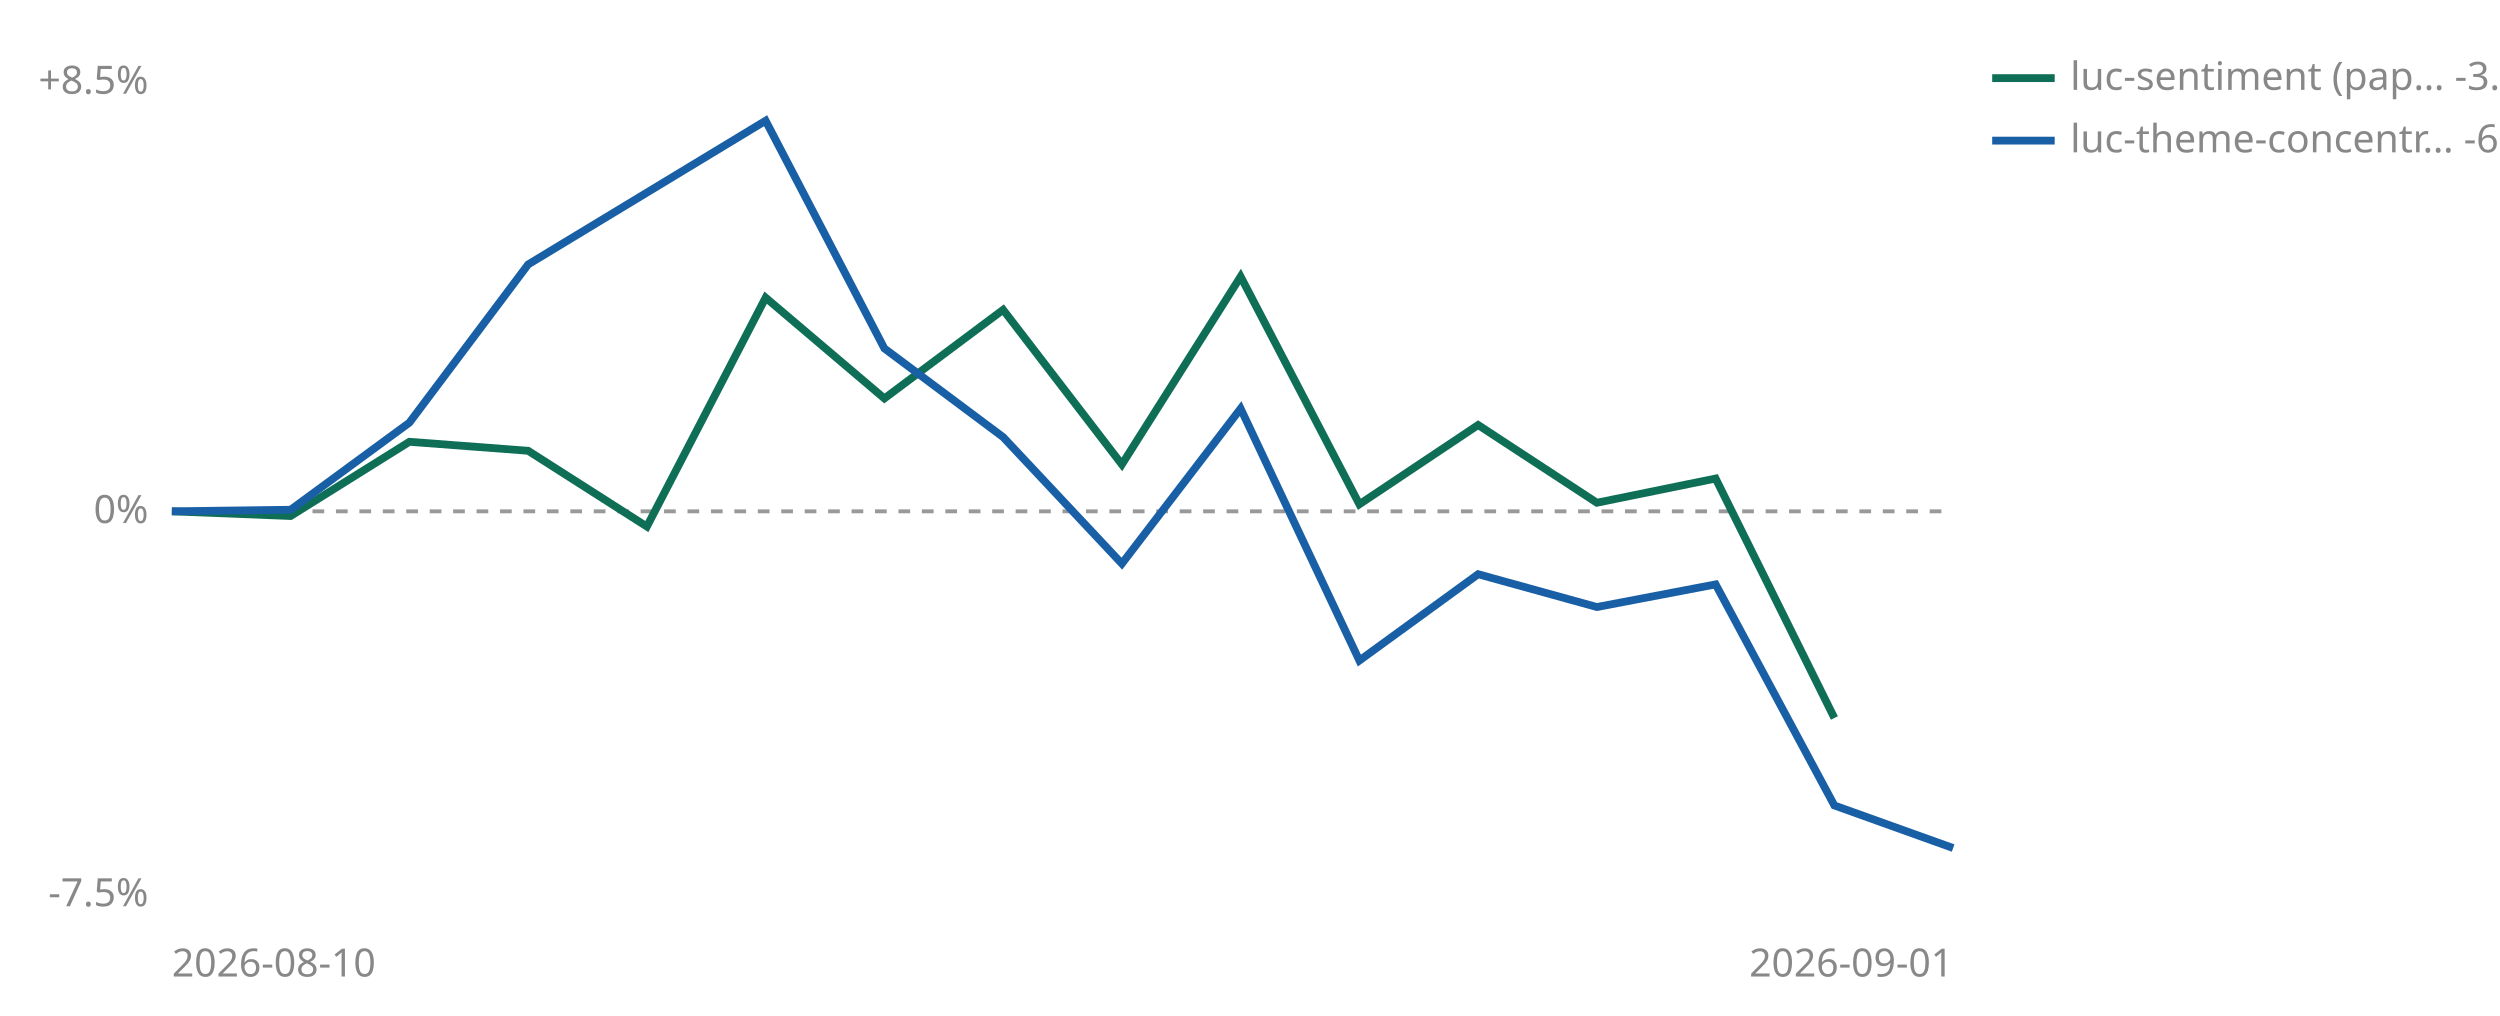
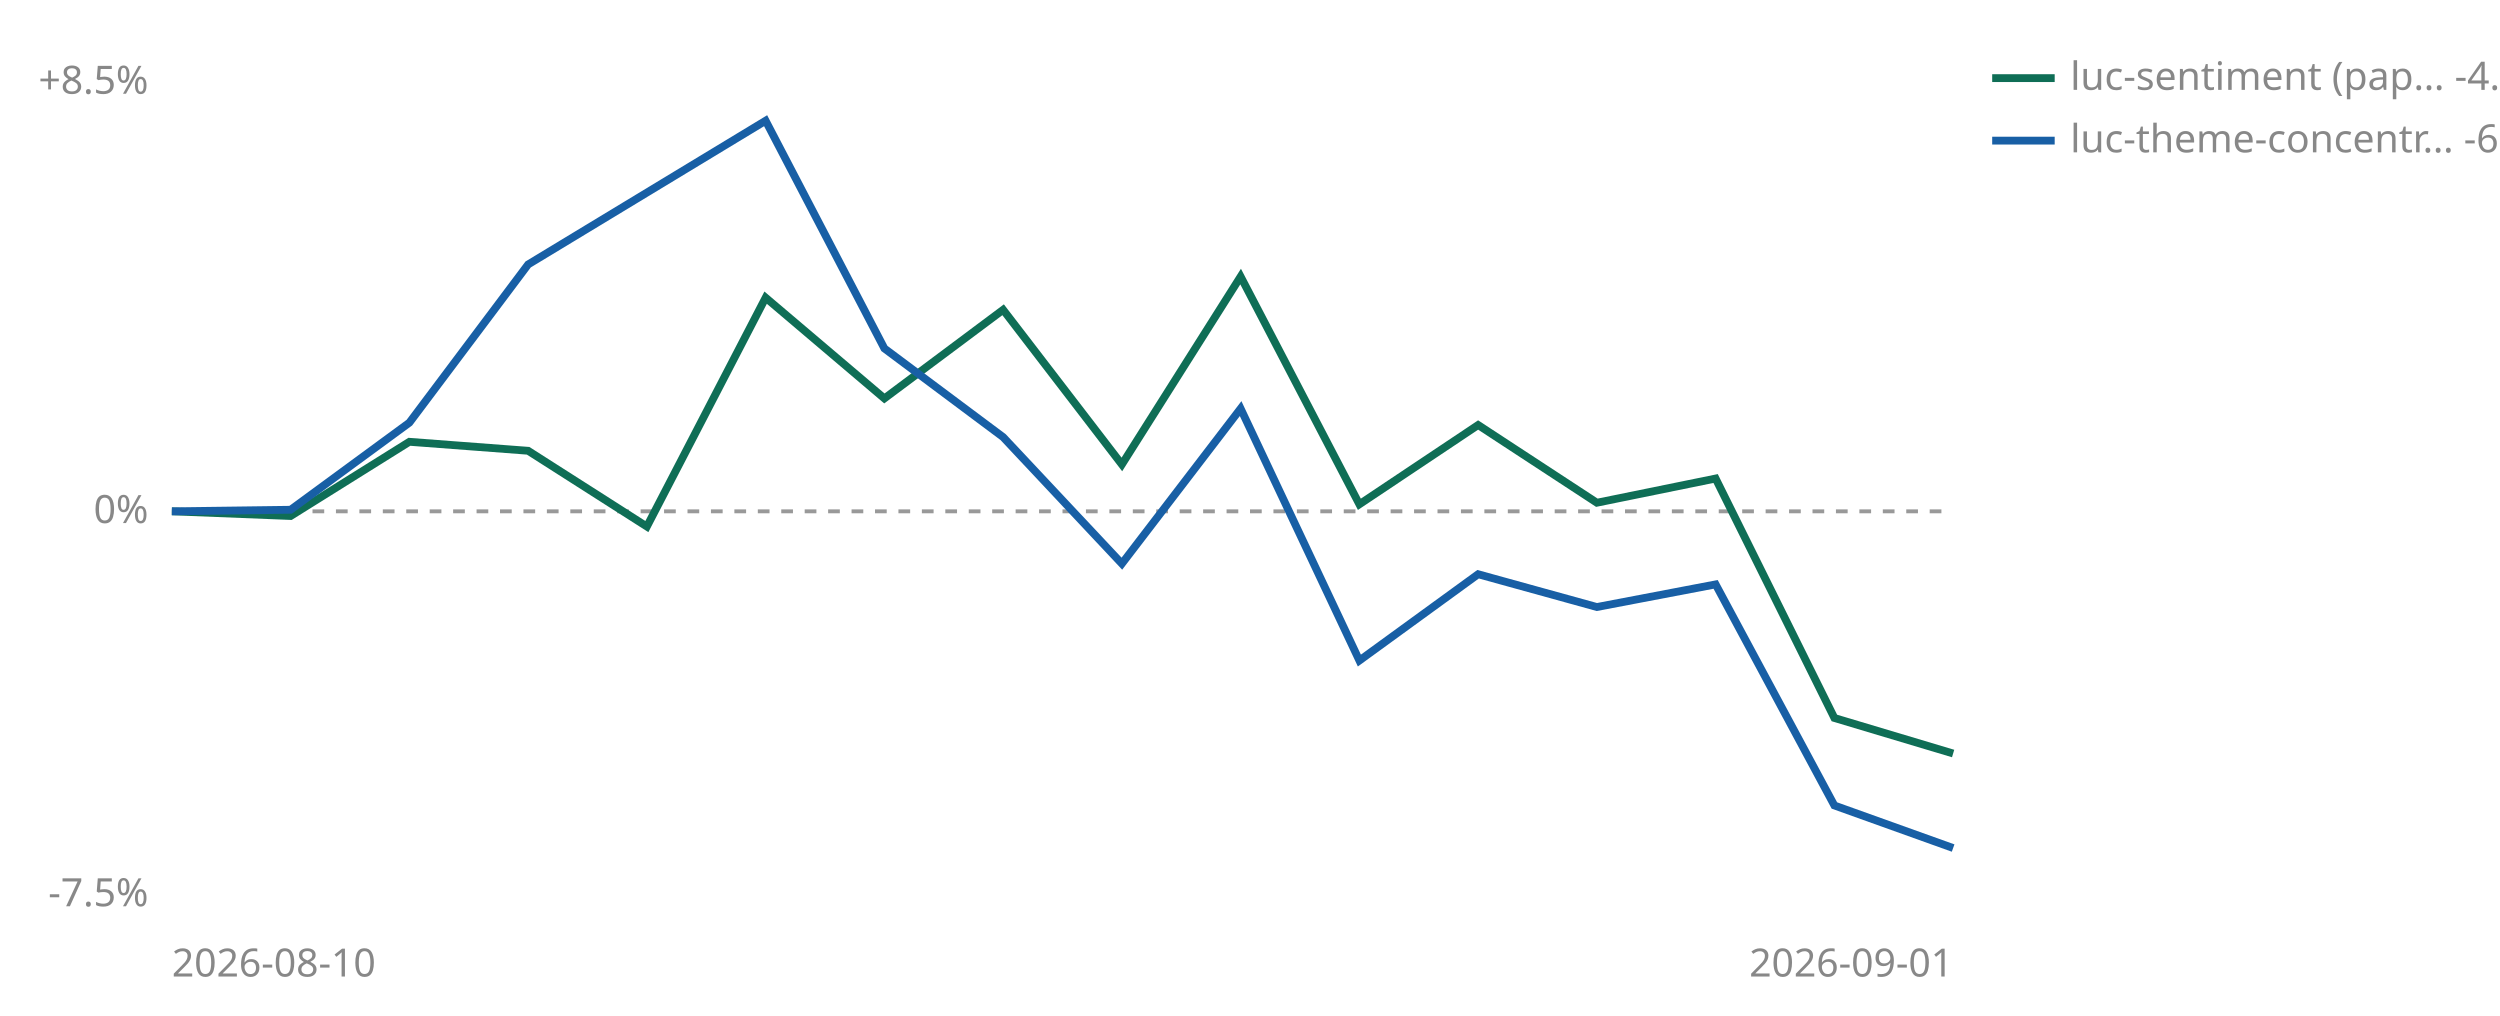
<svg xmlns="http://www.w3.org/2000/svg" viewBox="0 0 640 260" width="640" height="260" role="img" aria-label="Cumulative percent return since joining, per strategy">
  <line id="zero" x1="44" y1="130.9" x2="500" y2="130.9" stroke="#999999" stroke-width="1" stroke-dasharray="3 3" />
  <text x="38" y="133.9" font-size="10" fill="#888888" text-anchor="end" font-family="sans-serif">0%</text>
  <text x="38" y="24.0" font-size="10" fill="#888888" text-anchor="end" font-family="sans-serif">+8.5%</text>
  <text x="38" y="232.0" font-size="10" fill="#888888" text-anchor="end" font-family="sans-serif">-7.5%</text>
  <text x="44" y="250" font-size="10" fill="#888888" font-family="sans-serif">2026-08-10</text>
  <text x="500" y="250" font-size="10" fill="#888888" text-anchor="end" font-family="sans-serif">2026-09-01</text>
-   <polyline points="44.0,130.9 74.4,132.1 104.8,113.1 135.2,115.4 165.6,134.8 196.0,76.2 226.4,102.0 256.8,79.3 287.2,118.9 317.6,70.8 348.0,129.1 378.4,108.8 408.8,128.7 439.2,122.5 469.6,183.8" fill="none" stroke="#0F6E56" stroke-width="2" />
+   <polyline points="44.0,130.9 74.4,132.1 104.8,113.1 135.2,115.4 165.6,134.8 196.0,76.2 226.4,102.0 256.8,79.3 287.2,118.9 317.6,70.8 348.0,129.1 378.4,108.8 408.8,128.7 439.2,122.5 469.6,183.8 500.0,192.9" fill="none" stroke="#0F6E56" stroke-width="2" />
  <polyline points="44.0,130.9 74.4,130.5 104.8,108.2 135.2,67.7 196.0,30.9 226.4,89.2 256.8,111.9 287.2,144.3 317.6,104.6 348.0,169.1 378.4,147.0 408.8,155.4 439.2,149.6 469.6,206.2 500.0,217.1" fill="none" stroke="#185FA5" stroke-width="2" />
  <line x1="510" y1="20" x2="526" y2="20" stroke="#0F6E56" stroke-width="2" />
-   <text x="530" y="23" font-size="10" fill="#888888" font-family="sans-serif">luc-sentiment (pap… -3.9%</text>
+   <text x="530" y="23" font-size="10" fill="#888888" font-family="sans-serif">luc-sentiment (pap… -4.6%</text>
  <line x1="510" y1="36" x2="526" y2="36" stroke="#185FA5" stroke-width="2" />
  <text x="530" y="39" font-size="10" fill="#888888" font-family="sans-serif">luc-theme-concentr… -6.4%</text>
</svg>
